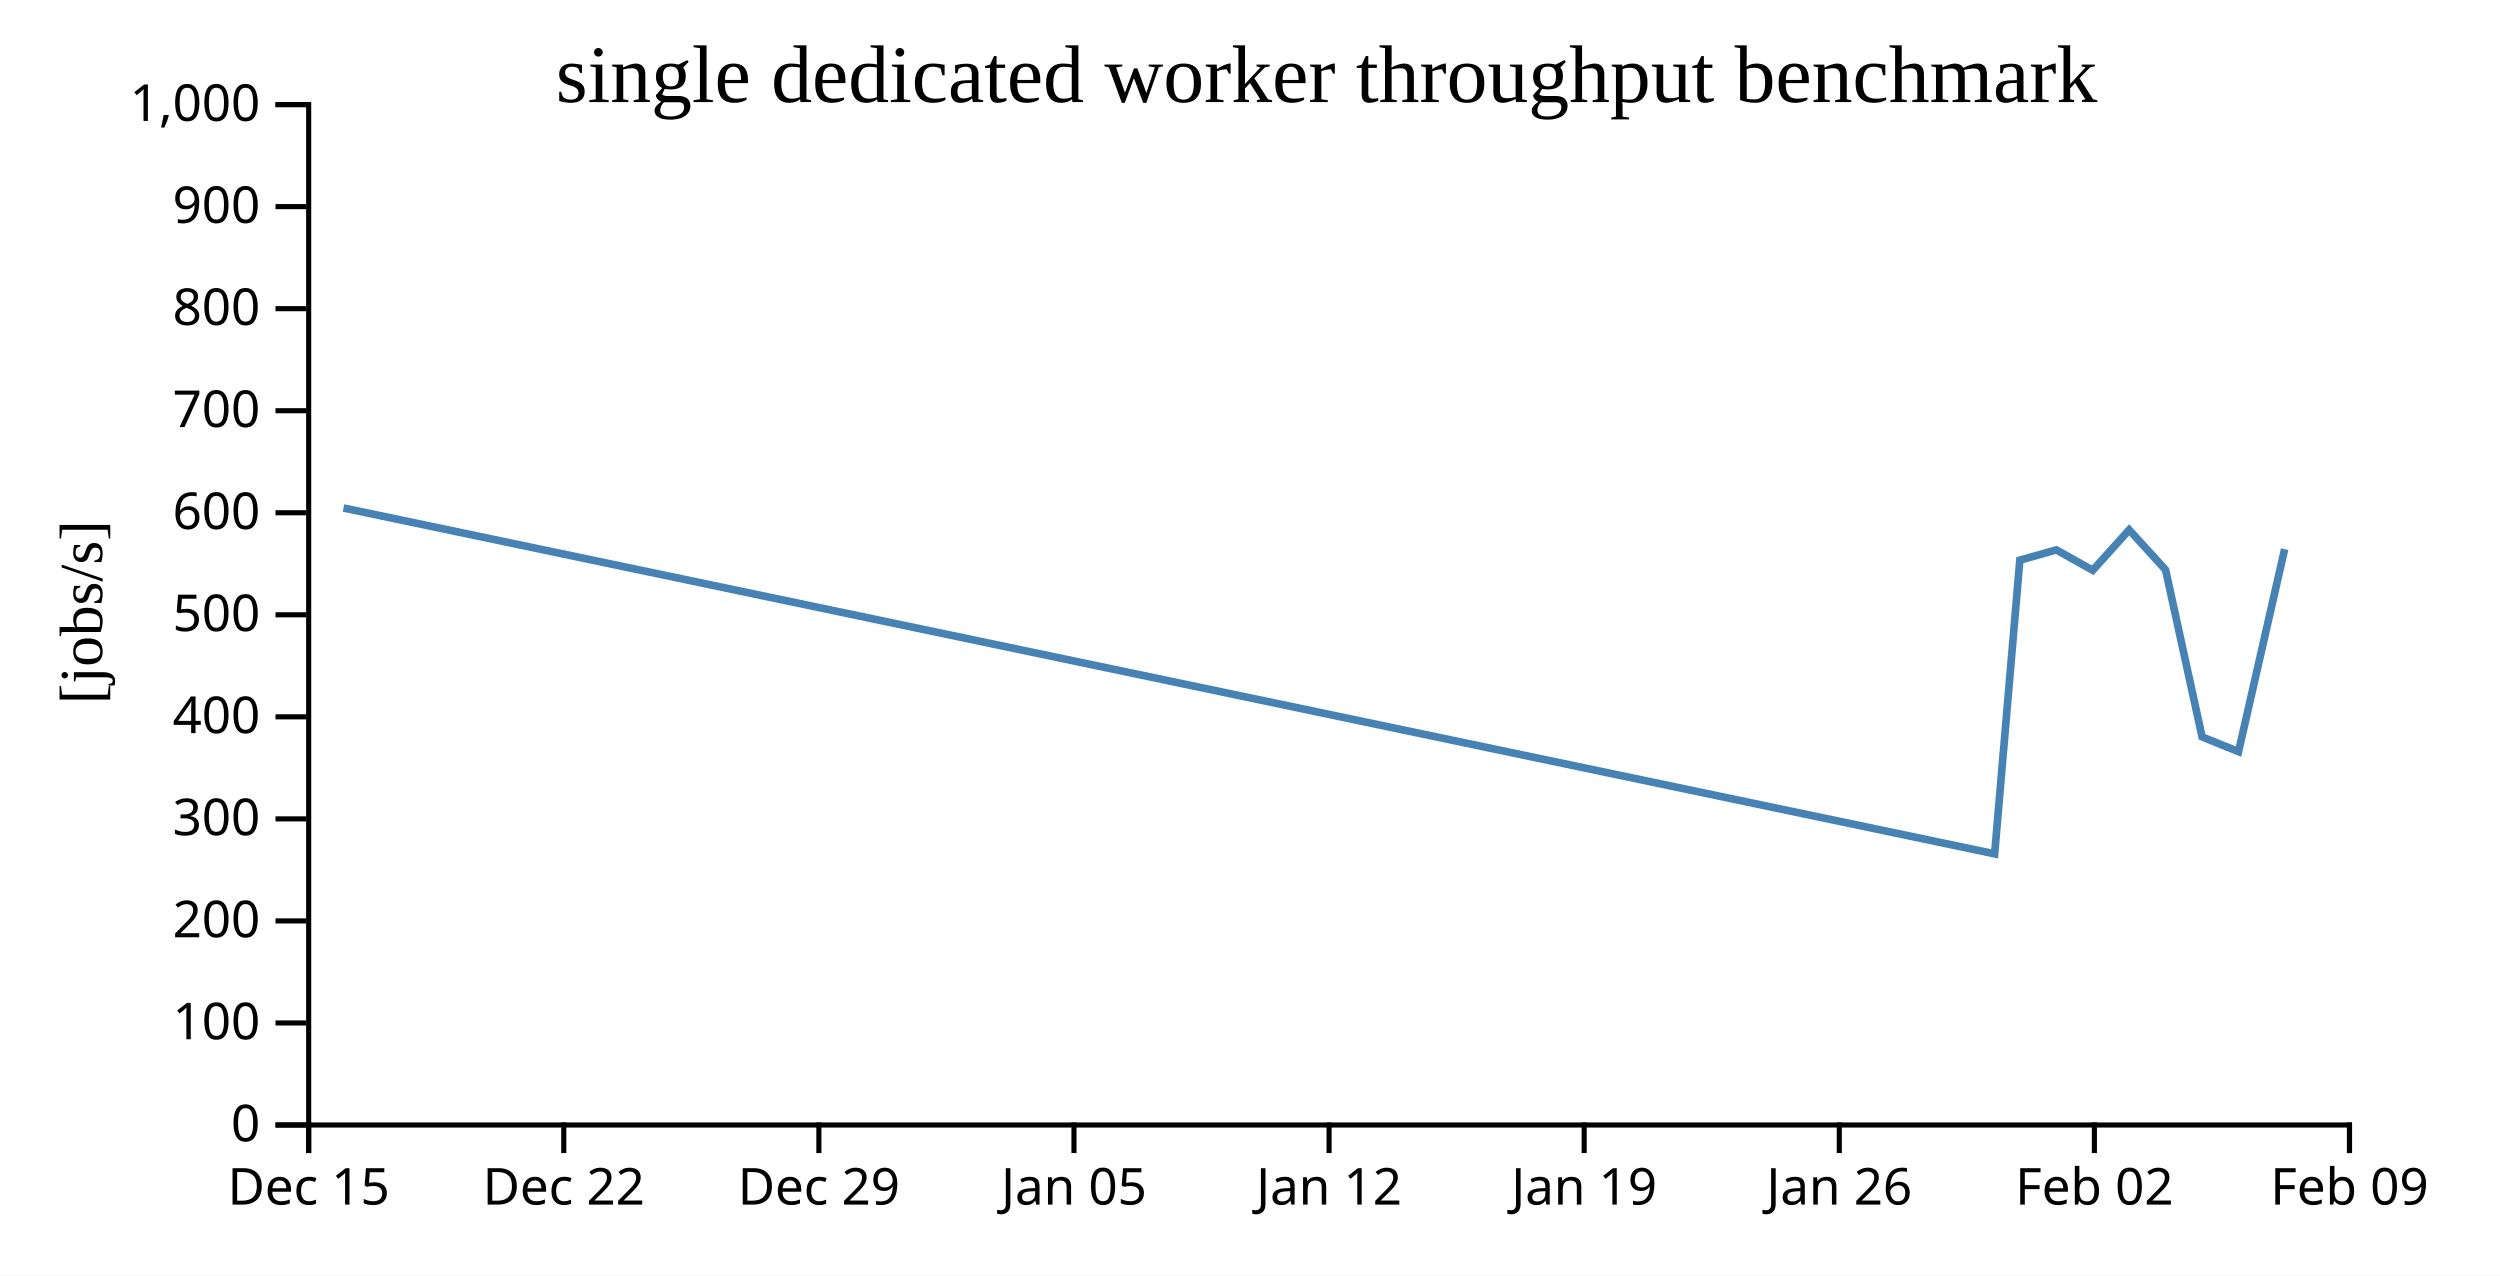
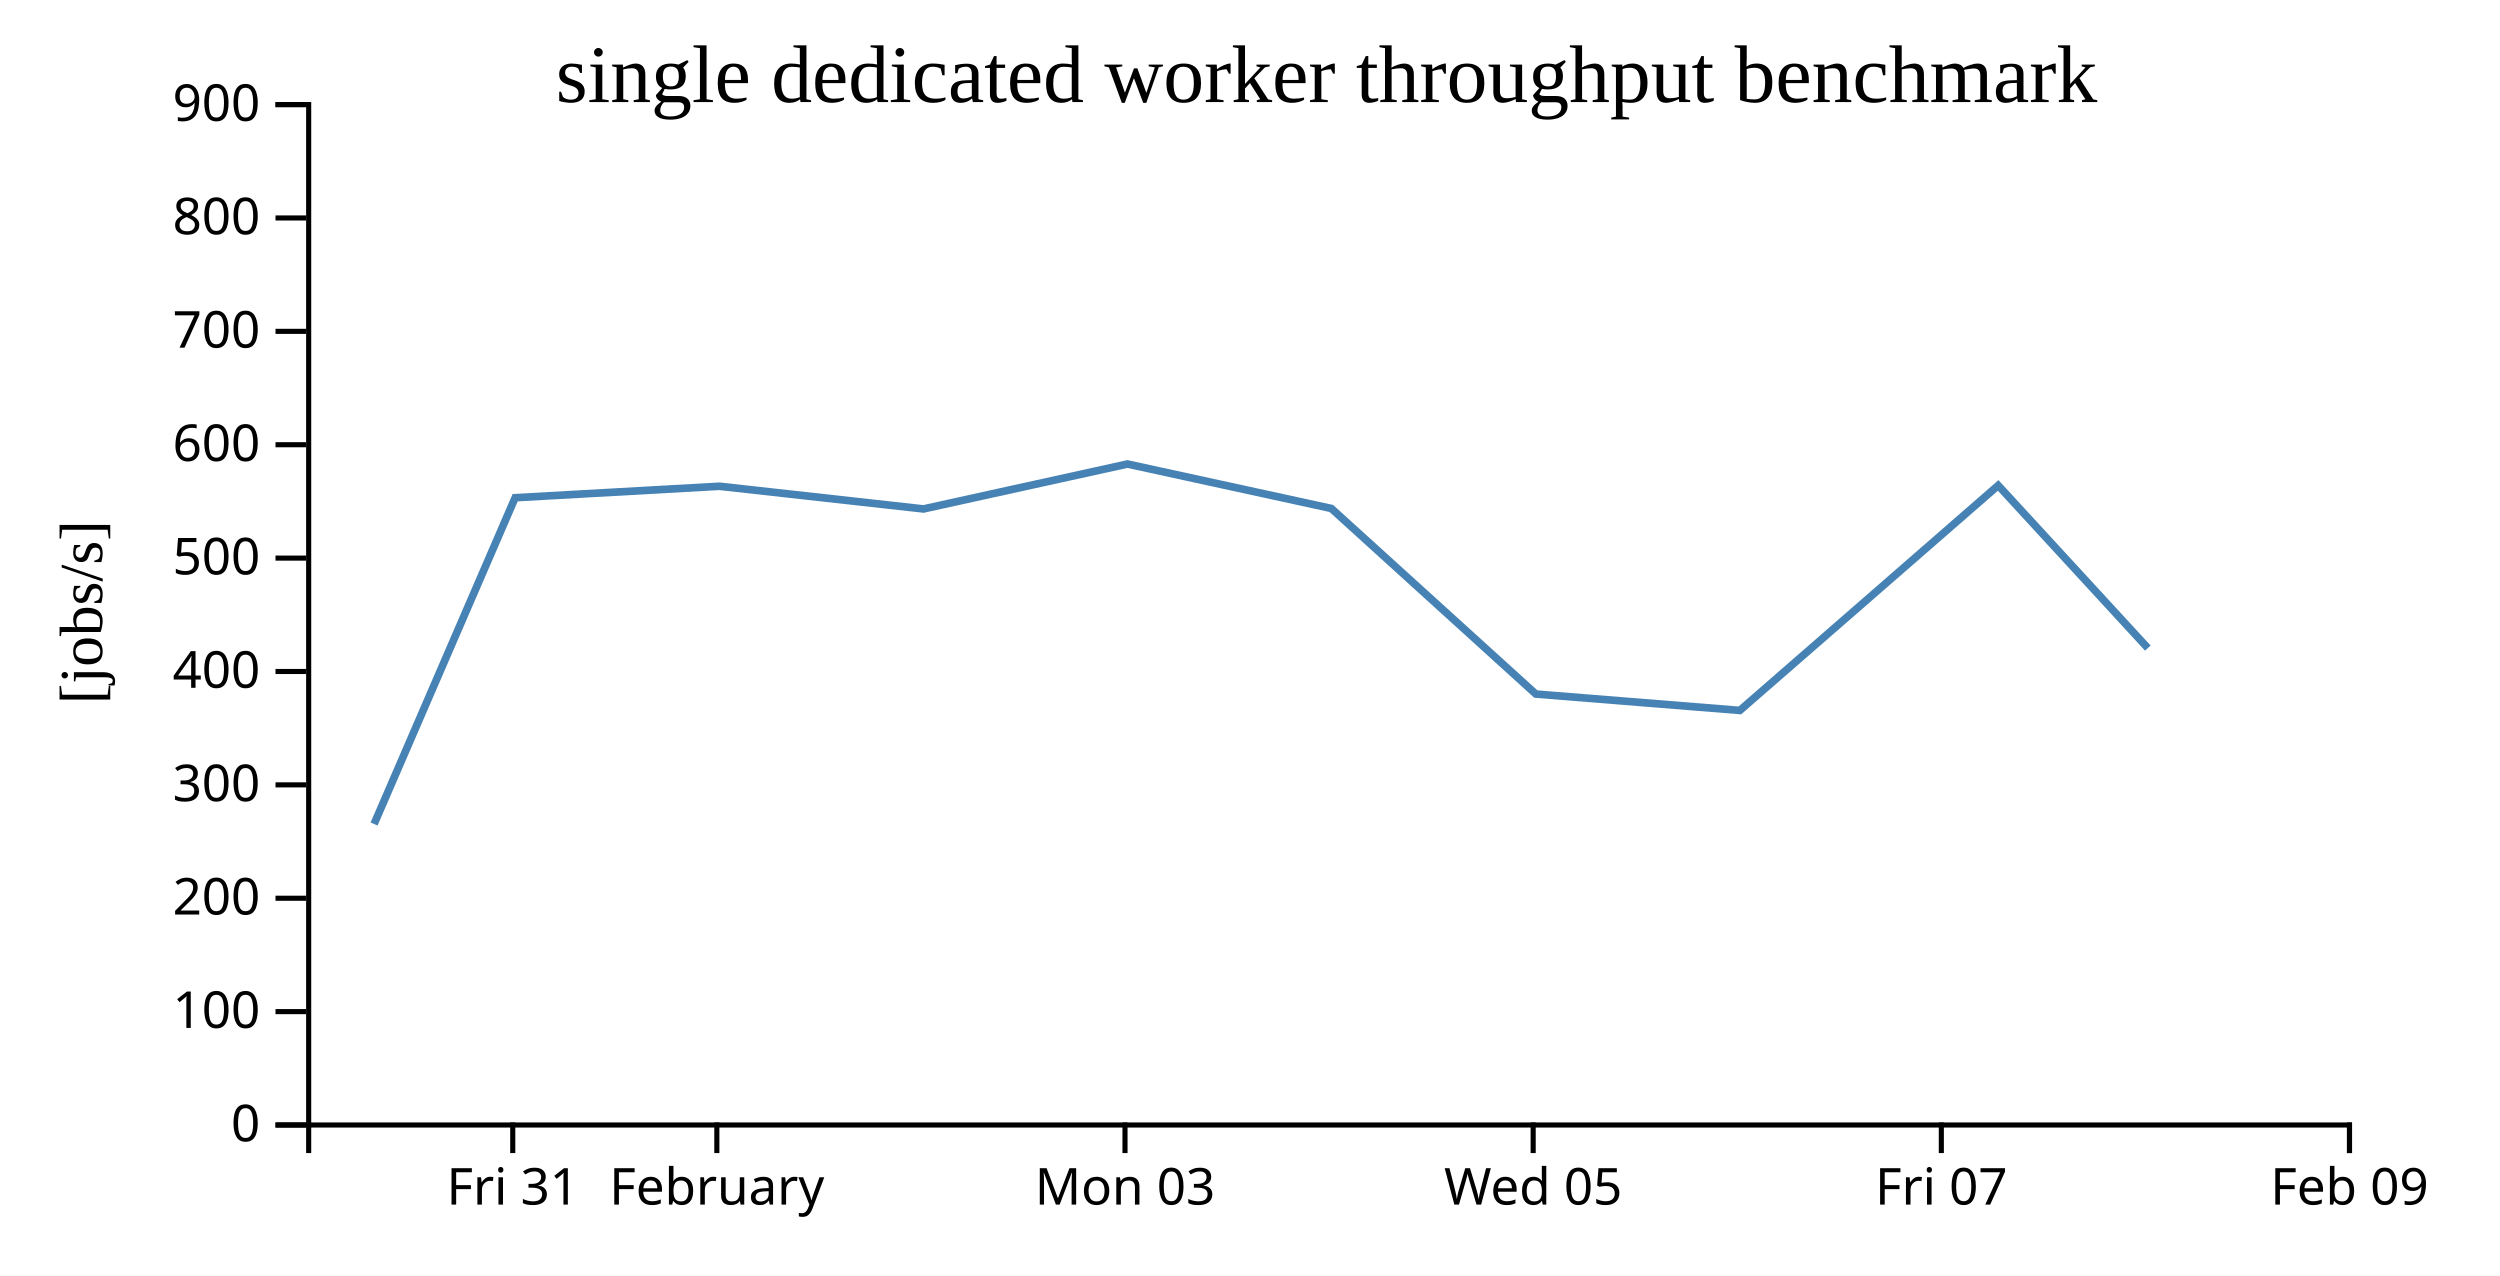
<svg xmlns="http://www.w3.org/2000/svg" width="490" height="250">
  <rect width="100%" height="100%" fill="white" />
  <g transform="translate(60,20)">
    <g transform="translate(0,200)" fill="none" font-size="10" font-family="sans-serif" text-anchor="middle">
      <path class="domain" stroke="currentColor" d="M0.5,6V0.5H400.5V6" />
-       <g class="tick" opacity="1" transform="translate(0.5,0)">
+       <g class="tick" opacity="1" transform="translate(40.5,0)">
        <line stroke="currentColor" y2="6" />
-         <text fill="currentColor" y="9" dy="0.71em">Dec 15</text>
+         <text fill="currentColor" y="9" dy="0.71em">Fri 31</text>
      </g>
-       <g class="tick" opacity="1" transform="translate(50.5,0)">
+       <g class="tick" opacity="1" transform="translate(80.5,0)">
        <line stroke="currentColor" y2="6" />
-         <text fill="currentColor" y="9" dy="0.71em">Dec 22</text>
+         <text fill="currentColor" y="9" dy="0.71em">February</text>
      </g>
-       <g class="tick" opacity="1" transform="translate(100.5,0)">
+       <g class="tick" opacity="1" transform="translate(160.5,0)">
        <line stroke="currentColor" y2="6" />
-         <text fill="currentColor" y="9" dy="0.71em">Dec 29</text>
+         <text fill="currentColor" y="9" dy="0.71em">Mon 03</text>
      </g>
-       <g class="tick" opacity="1" transform="translate(150.5,0)">
+       <g class="tick" opacity="1" transform="translate(240.5,0)">
        <line stroke="currentColor" y2="6" />
-         <text fill="currentColor" y="9" dy="0.71em">Jan 05</text>
+         <text fill="currentColor" y="9" dy="0.71em">Wed 05</text>
      </g>
-       <g class="tick" opacity="1" transform="translate(200.5,0)">
+       <g class="tick" opacity="1" transform="translate(320.5,0)">
        <line stroke="currentColor" y2="6" />
-         <text fill="currentColor" y="9" dy="0.71em">Jan 12</text>
-       </g>
-       <g class="tick" opacity="1" transform="translate(250.5,0)">
-         <line stroke="currentColor" y2="6" />
-         <text fill="currentColor" y="9" dy="0.71em">Jan 19</text>
-       </g>
-       <g class="tick" opacity="1" transform="translate(300.5,0)">
-         <line stroke="currentColor" y2="6" />
-         <text fill="currentColor" y="9" dy="0.71em">Jan 26</text>
-       </g>
-       <g class="tick" opacity="1" transform="translate(350.5,0)">
-         <line stroke="currentColor" y2="6" />
-         <text fill="currentColor" y="9" dy="0.71em">Feb 02</text>
+         <text fill="currentColor" y="9" dy="0.71em">Fri 07</text>
      </g>
      <g class="tick" opacity="1" transform="translate(400.5,0)">
        <line stroke="currentColor" y2="6" />
        <text fill="currentColor" y="9" dy="0.71em">Feb 09</text>
      </g>
    </g>
    <g fill="none" font-size="10" font-family="sans-serif" text-anchor="end">
      <path class="domain" stroke="currentColor" d="M-6,200.5H0.5V0.5H-6" />
      <g class="tick" opacity="1" transform="translate(0,200.5)">
        <line stroke="currentColor" x2="-6" />
        <text fill="currentColor" x="-9" dy="0.32em">0</text>
      </g>
-       <g class="tick" opacity="1" transform="translate(0,180.5)">
+       <g class="tick" opacity="1" transform="translate(0,178.2778)">
        <line stroke="currentColor" x2="-6" />
        <text fill="currentColor" x="-9" dy="0.32em">100</text>
      </g>
-       <g class="tick" opacity="1" transform="translate(0,160.5)">
+       <g class="tick" opacity="1" transform="translate(0,156.0556)">
        <line stroke="currentColor" x2="-6" />
        <text fill="currentColor" x="-9" dy="0.32em">200</text>
      </g>
-       <g class="tick" opacity="1" transform="translate(0,140.5)">
+       <g class="tick" opacity="1" transform="translate(0,133.8333)">
        <line stroke="currentColor" x2="-6" />
        <text fill="currentColor" x="-9" dy="0.32em">300</text>
      </g>
-       <g class="tick" opacity="1" transform="translate(0,120.5)">
+       <g class="tick" opacity="1" transform="translate(0,111.6111)">
        <line stroke="currentColor" x2="-6" />
        <text fill="currentColor" x="-9" dy="0.32em">400</text>
      </g>
-       <g class="tick" opacity="1" transform="translate(0,100.5)">
+       <g class="tick" opacity="1" transform="translate(0,89.38889)">
        <line stroke="currentColor" x2="-6" />
        <text fill="currentColor" x="-9" dy="0.32em">500</text>
      </g>
-       <g class="tick" opacity="1" transform="translate(0,80.5)">
+       <g class="tick" opacity="1" transform="translate(0,67.16667)">
        <line stroke="currentColor" x2="-6" />
        <text fill="currentColor" x="-9" dy="0.32em">600</text>
      </g>
-       <g class="tick" opacity="1" transform="translate(0,60.5)">
+       <g class="tick" opacity="1" transform="translate(0,44.94444)">
        <line stroke="currentColor" x2="-6" />
        <text fill="currentColor" x="-9" dy="0.32em">700</text>
      </g>
-       <g class="tick" opacity="1" transform="translate(0,40.5)">
+       <g class="tick" opacity="1" transform="translate(0,22.72222)">
        <line stroke="currentColor" x2="-6" />
        <text fill="currentColor" x="-9" dy="0.32em">800</text>
      </g>
-       <g class="tick" opacity="1" transform="translate(0,20.5)">
+       <g class="tick" opacity="1" transform="translate(0,0.5)">
        <line stroke="currentColor" x2="-6" />
        <text fill="currentColor" x="-9" dy="0.32em">900</text>
-       </g>
-       <g class="tick" opacity="1" transform="translate(0,0.5)">
-         <line stroke="currentColor" x2="-6" />
-         <text fill="currentColor" x="-9" dy="0.32em">1,000</text>
      </g>
    </g>
    <text text-anchor="middle" style="font-size: 12px" transform="rotate(-90)" y="-40" x="-100">[jobs/s]</text>
    <text text-anchor="middle" style="font-size: 16px" y="0" x="200">single dedicated worker throughput benchmark</text>
-     <path fill="none" stroke="steelblue" stroke-width="1.5" d="M7.325,79.566L330.95,147.356L335.887,89.798L343.038,87.776L350.178,91.777L357.316,83.851L364.453,91.693L371.612,124.431L378.752,127.32L387.793,87.632" />
+     <path fill="none" stroke="steelblue" stroke-width="1.5" d="M13.318,141.506L40.969,77.553L81.011,75.307L120.996,79.752L160.969,70.946L200.938,79.659L241.025,116.034L281.01,119.244L331.643,75.147L360.973,107.026" />
  </g>
</svg>
